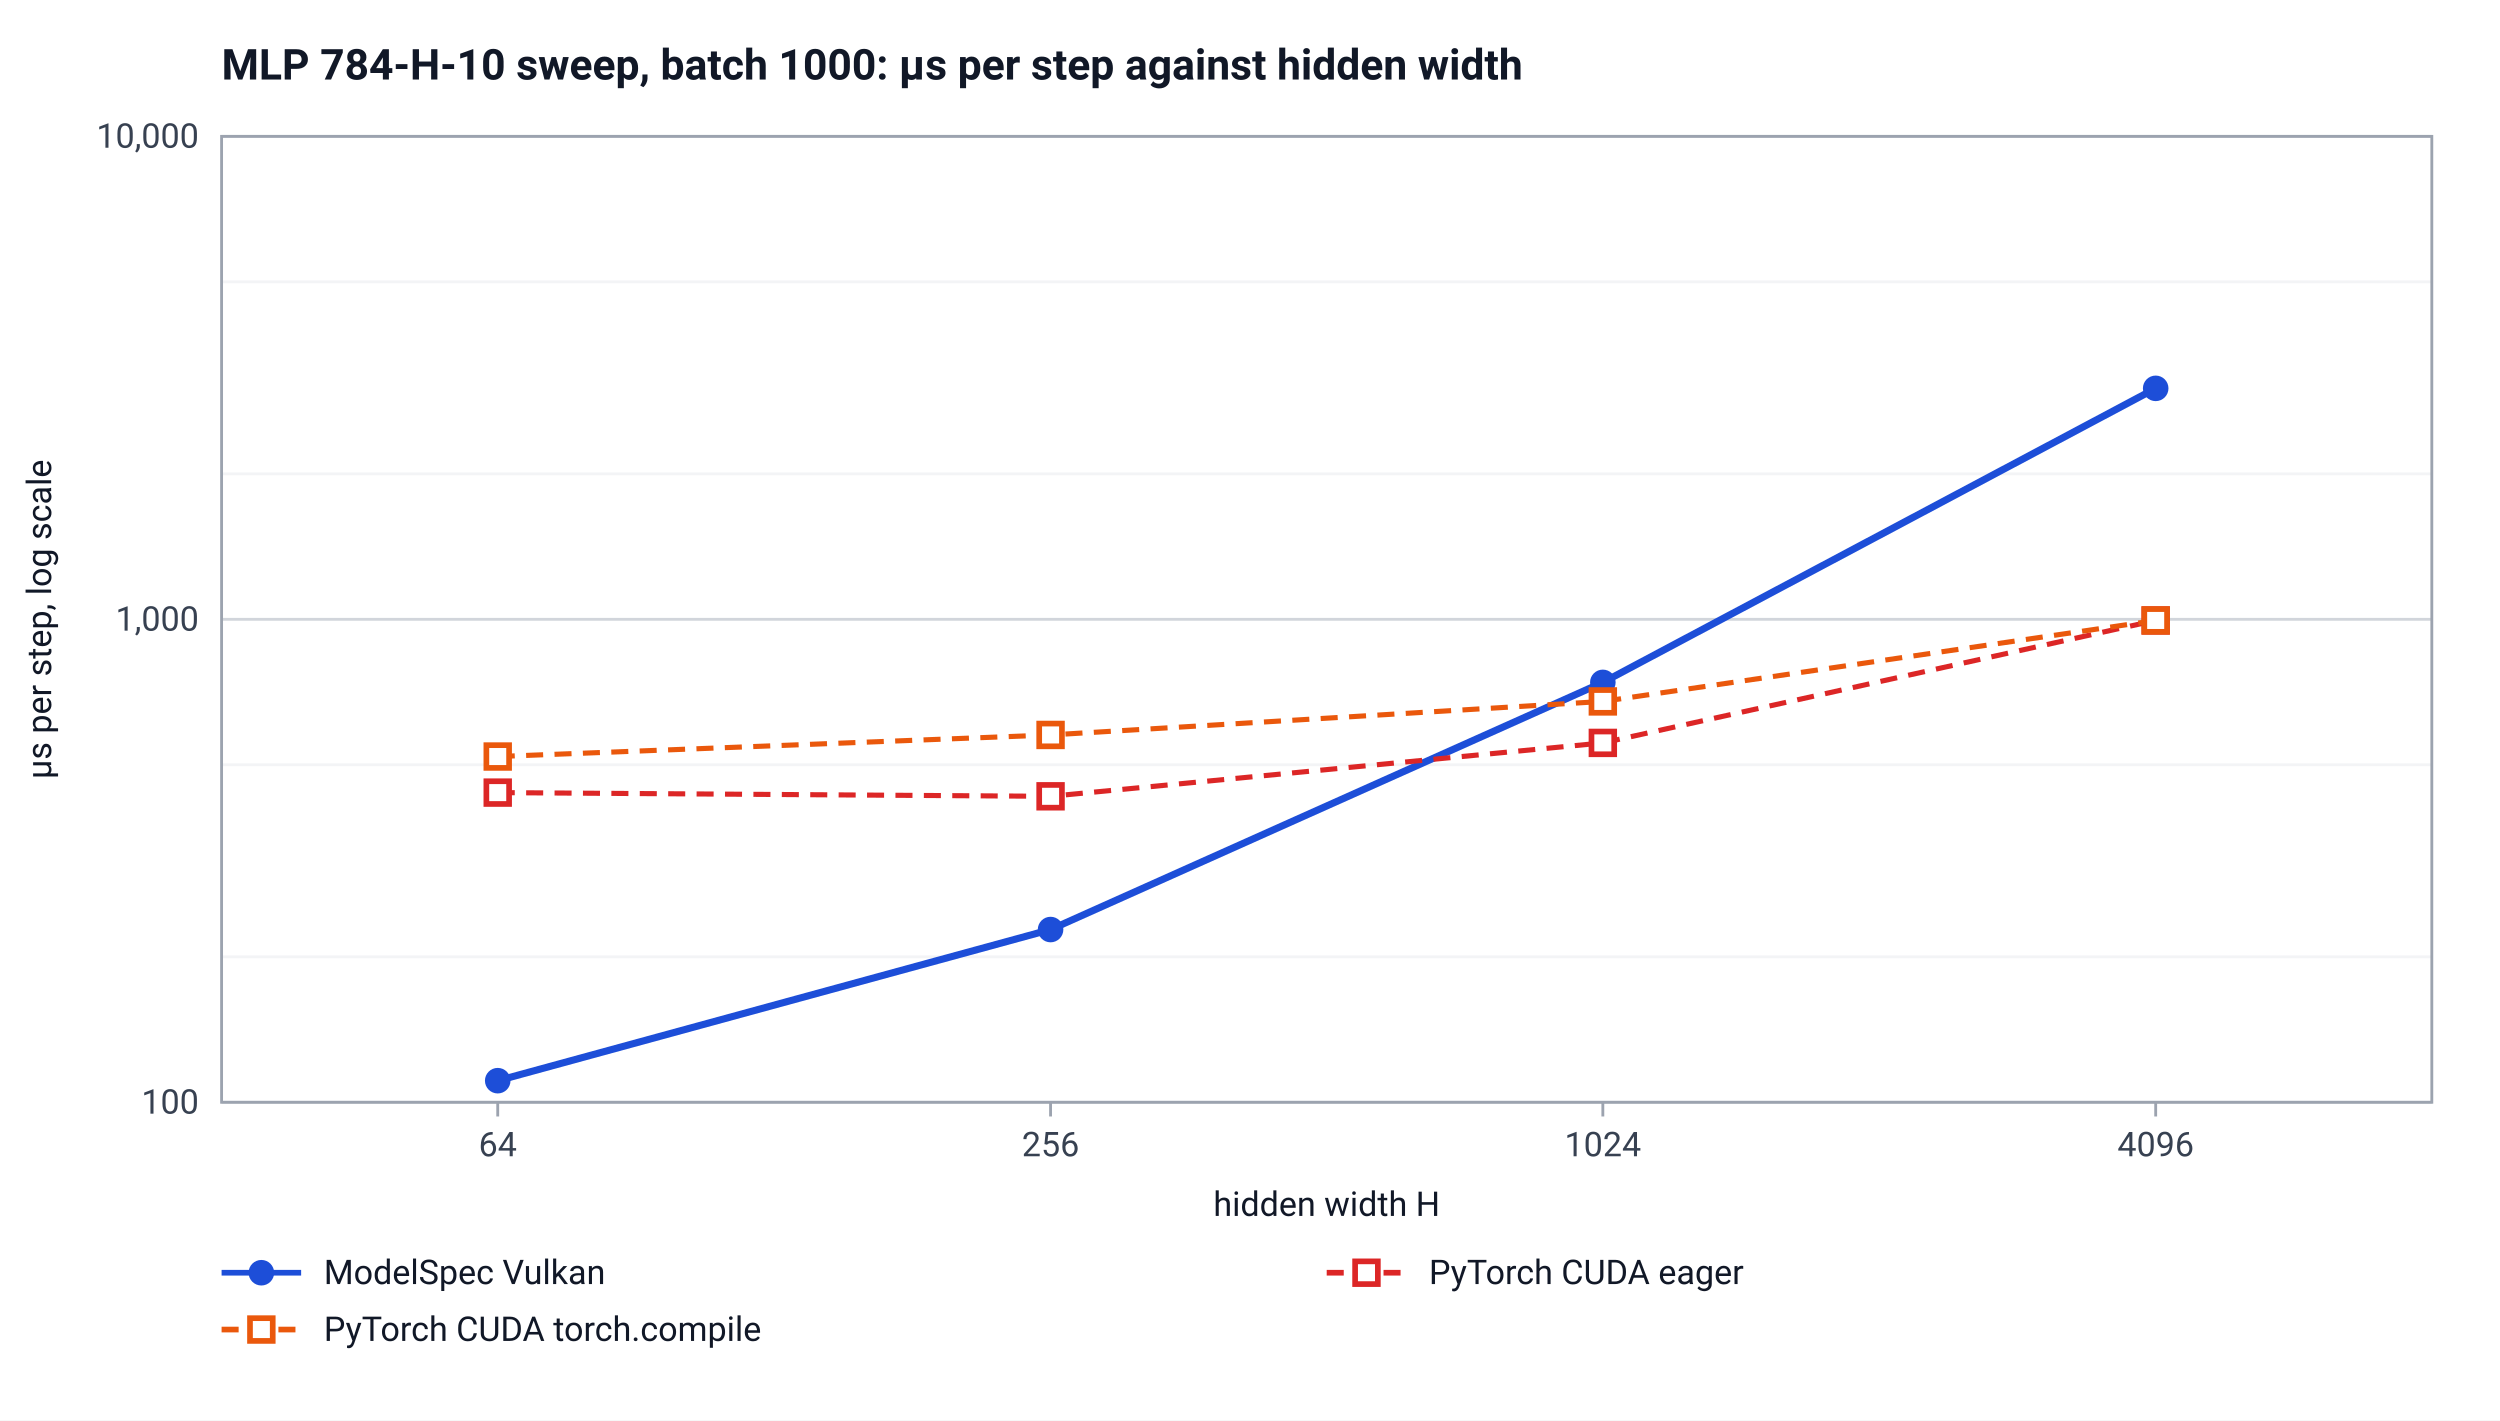
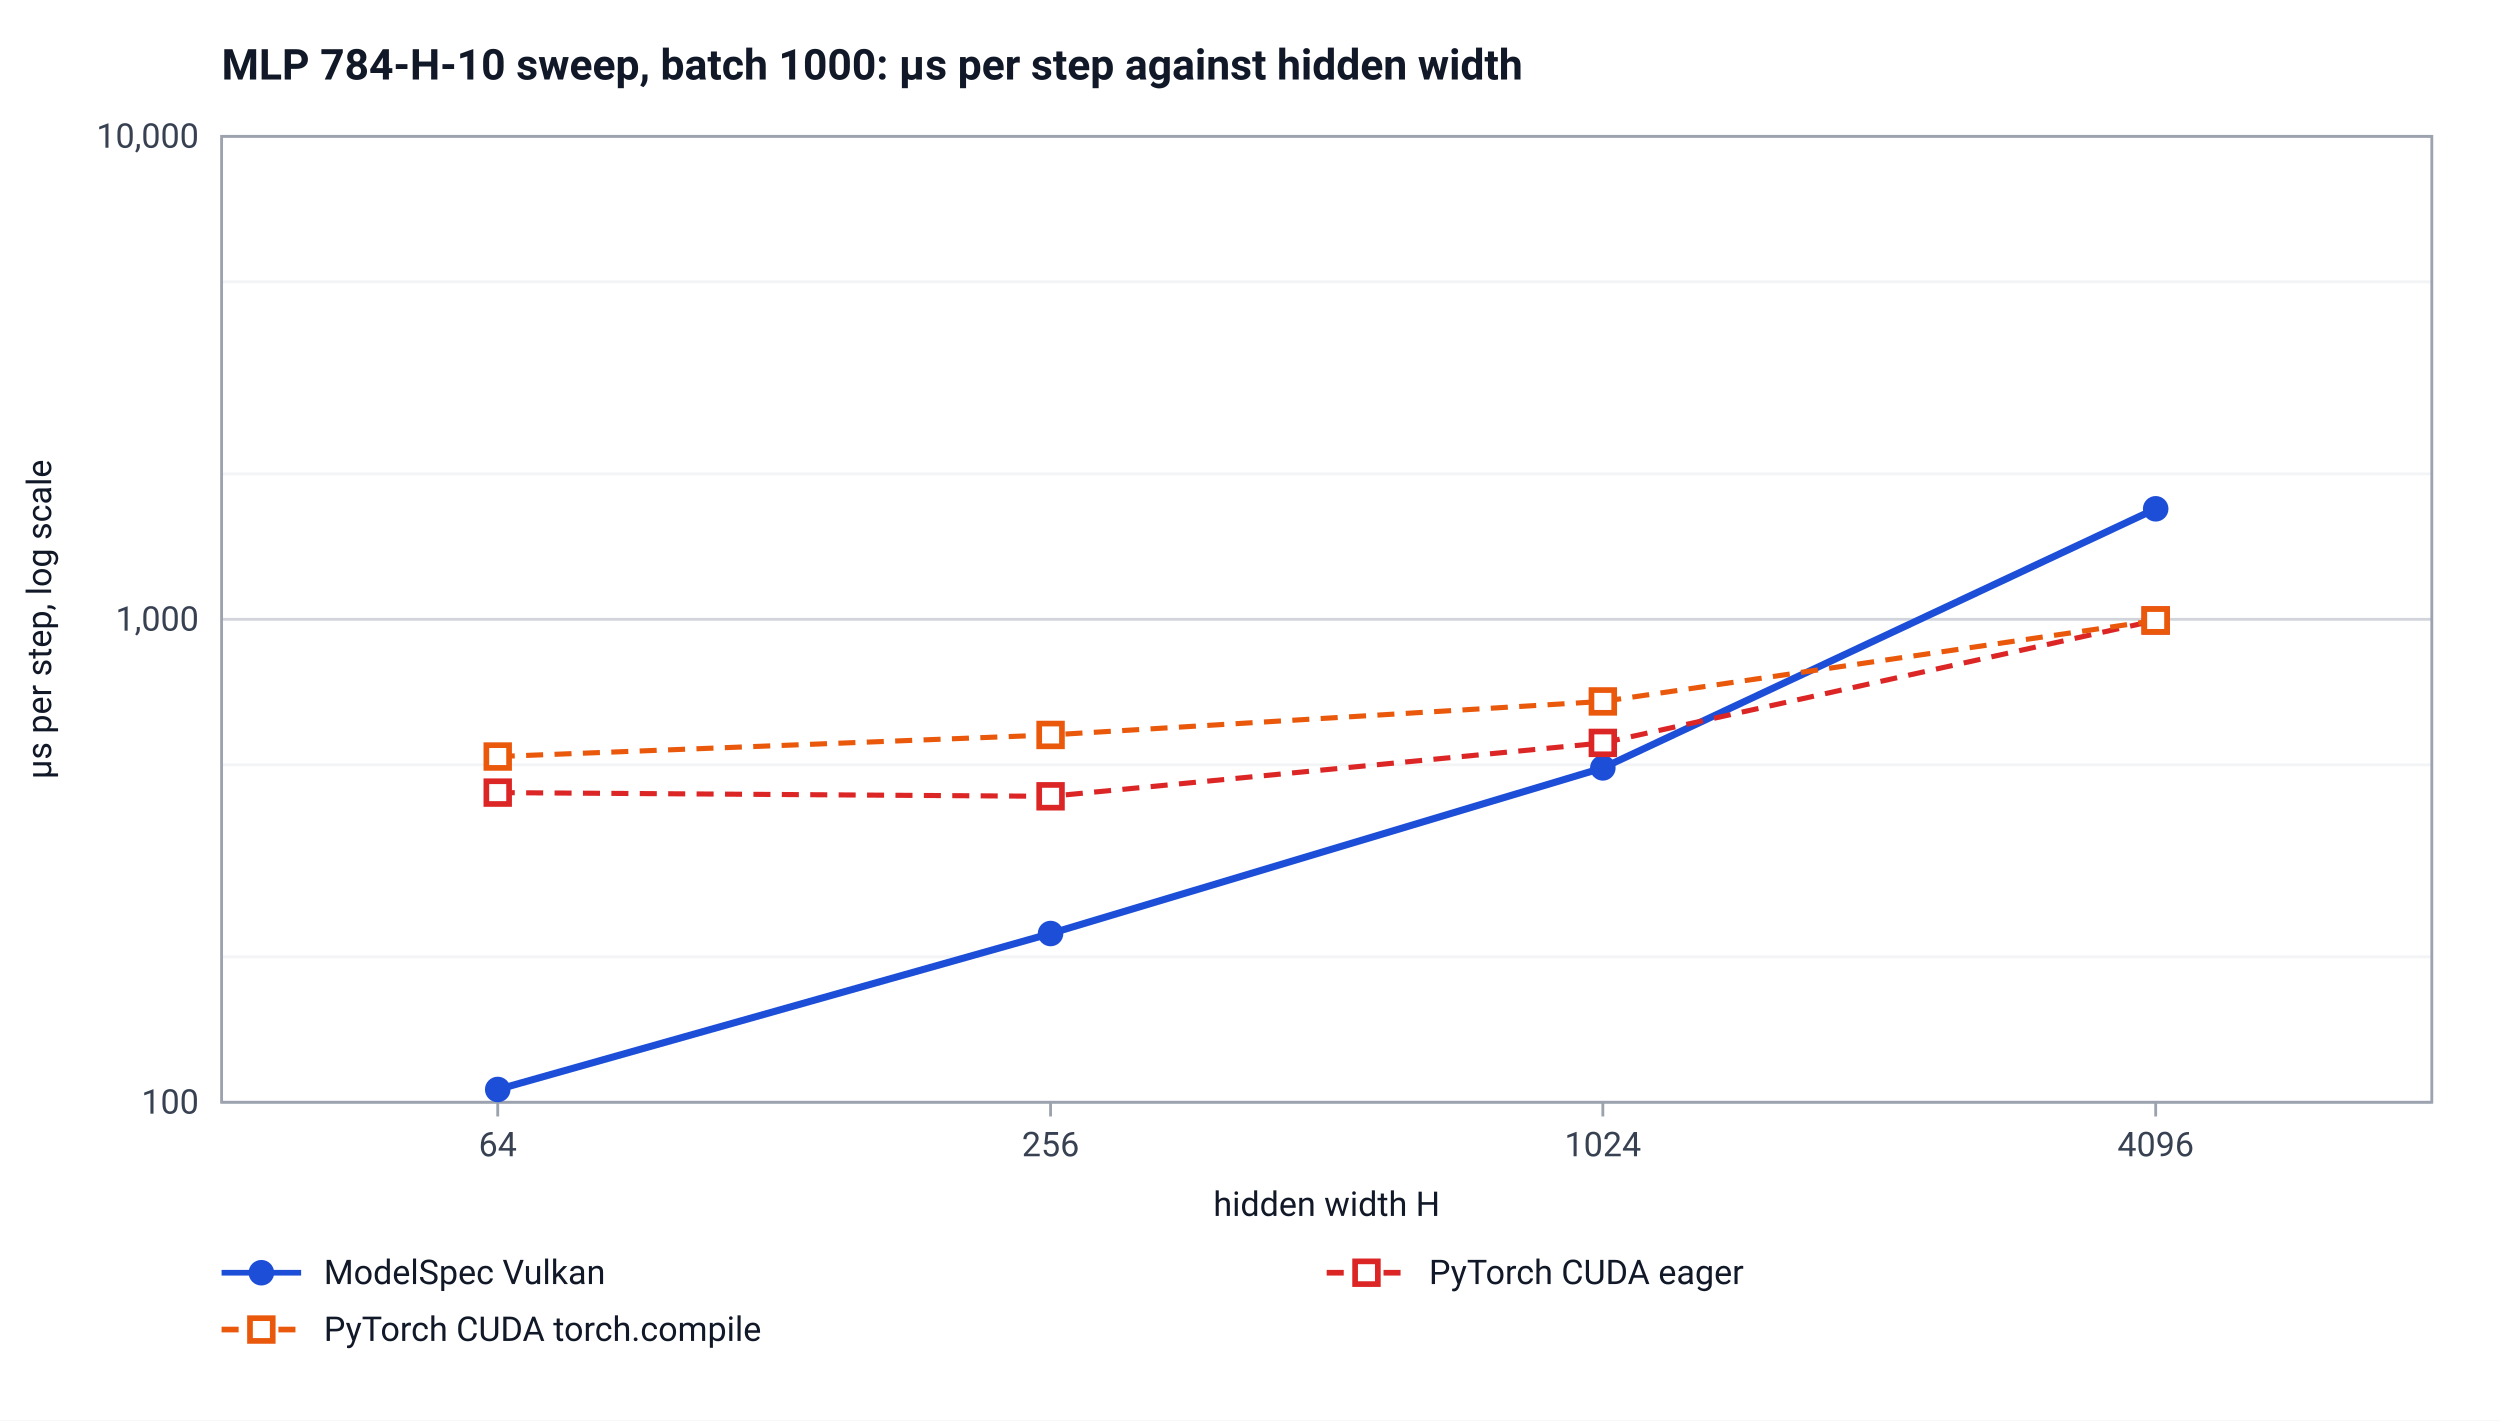
<svg xmlns="http://www.w3.org/2000/svg" width="880" height="500" viewBox="0 0 880 500" font-family="system-ui, -apple-system, Segoe UI, Roboto, sans-serif" font-size="12" role="img" aria-label="MLP 784-H-10 sweep, batch 1000: µs per step against hidden width">
  <rect width="880" height="500" fill="#ffffff" />
  <text x="78" y="28" font-size="15" font-weight="600" fill="#111827">MLP 784-H-10 sweep, batch 1000: µs per step against hidden width</text>
  <line x1="78" y1="388.0" x2="856.0" y2="388.0" stroke="#d1d5db" />
  <text x="70.0" y="392.0" text-anchor="end" fill="#374151">100</text>
  <line x1="78" y1="336.8" x2="856.0" y2="336.8" stroke="#f3f4f6" />
  <line x1="78" y1="269.2" x2="856.0" y2="269.2" stroke="#f3f4f6" />
  <line x1="78" y1="218.0" x2="856.0" y2="218.0" stroke="#d1d5db" />
  <text x="70.0" y="222.0" text-anchor="end" fill="#374151">1,000</text>
  <line x1="78" y1="166.8" x2="856.0" y2="166.8" stroke="#f3f4f6" />
  <line x1="78" y1="99.2" x2="856.0" y2="99.2" stroke="#f3f4f6" />
  <line x1="78" y1="48.0" x2="856.0" y2="48.0" stroke="#d1d5db" />
  <text x="70.0" y="52.0" text-anchor="end" fill="#374151">10,000</text>
  <rect x="78" y="48" width="778.0" height="340" fill="none" stroke="#9ca3af" />
  <line x1="175.2" y1="388.0" x2="175.2" y2="393.0" stroke="#9ca3af" />
  <text x="175.2" y="407.0" text-anchor="middle" fill="#374151">64</text>
  <line x1="369.8" y1="388.0" x2="369.8" y2="393.0" stroke="#9ca3af" />
  <text x="369.8" y="407.0" text-anchor="middle" fill="#374151">256</text>
  <line x1="564.2" y1="388.0" x2="564.2" y2="393.0" stroke="#9ca3af" />
  <text x="564.2" y="407.0" text-anchor="middle" fill="#374151">1024</text>
  <line x1="758.8" y1="388.0" x2="758.8" y2="393.0" stroke="#9ca3af" />
  <text x="758.8" y="407.0" text-anchor="middle" fill="#374151">4096</text>
  <text x="467.0" y="428.0" text-anchor="middle" fill="#111827">hidden width H</text>
  <text transform="translate(18 218.0) rotate(-90)" text-anchor="middle" fill="#111827">µs per step, log scale</text>
-   <polyline points="175.2,380.4 369.8,327.2 564.2,240.2 758.8,136.7" fill="none" stroke="#1d4ed8" stroke-width="2.5" />
-   <circle cx="175.2" cy="380.4" r="4.5" fill="#1d4ed8" />
-   <circle cx="369.8" cy="327.2" r="4.5" fill="#1d4ed8" />
-   <circle cx="564.2" cy="240.2" r="4.5" fill="#1d4ed8" />
-   <circle cx="758.8" cy="136.7" r="4.5" fill="#1d4ed8" />
+   <polyline points="175.2,383.5 369.8,328.6 564.2,270.3 758.8,179.1" fill="none" stroke="#1d4ed8" stroke-width="2.5" />
+   <circle cx="175.2" cy="383.5" r="4.5" fill="#1d4ed8" />
+   <circle cx="369.8" cy="328.6" r="4.5" fill="#1d4ed8" />
+   <circle cx="564.2" cy="270.3" r="4.5" fill="#1d4ed8" />
+   <circle cx="758.8" cy="179.1" r="4.5" fill="#1d4ed8" />
  <polyline points="175.2,279.0 369.8,280.3 564.2,261.5 758.8,218.4" fill="none" stroke="#dc2626" stroke-width="1.8" stroke-dasharray="6 4" />
  <rect x="171.2" y="275.0" width="8" height="8" fill="#ffffff" stroke="#dc2626" stroke-width="2" />
  <rect x="365.8" y="276.3" width="8" height="8" fill="#ffffff" stroke="#dc2626" stroke-width="2" />
  <rect x="560.2" y="257.5" width="8" height="8" fill="#ffffff" stroke="#dc2626" stroke-width="2" />
  <rect x="754.8" y="214.4" width="8" height="8" fill="#ffffff" stroke="#dc2626" stroke-width="2" />
  <polyline points="175.2,266.3 369.8,258.7 564.2,246.9 758.8,218.4" fill="none" stroke="#ea580c" stroke-width="1.8" stroke-dasharray="6 4" />
  <rect x="171.2" y="262.3" width="8" height="8" fill="#ffffff" stroke="#ea580c" stroke-width="2" />
  <rect x="365.8" y="254.7" width="8" height="8" fill="#ffffff" stroke="#ea580c" stroke-width="2" />
  <rect x="560.2" y="242.9" width="8" height="8" fill="#ffffff" stroke="#ea580c" stroke-width="2" />
  <rect x="754.8" y="214.4" width="8" height="8" fill="#ffffff" stroke="#ea580c" stroke-width="2" />
  <line x1="78.0" y1="448.0" x2="106.0" y2="448.0" stroke="#1d4ed8" stroke-width="2" />
  <circle cx="92.0" cy="448.0" r="4.5" fill="#1d4ed8" />
  <text x="114.0" y="452.0" fill="#111827">ModelSpec Vulkan</text>
  <line x1="467.0" y1="448.0" x2="495.0" y2="448.0" stroke="#dc2626" stroke-width="2" stroke-dasharray="6 4" />
  <rect x="477.0" y="444.0" width="8" height="8" fill="#ffffff" stroke="#dc2626" stroke-width="2" />
  <text x="503.0" y="452.0" fill="#111827">PyTorch CUDA eager</text>
  <line x1="78.0" y1="468.0" x2="106.0" y2="468.0" stroke="#ea580c" stroke-width="2" stroke-dasharray="6 4" />
  <rect x="88.0" y="464.0" width="8" height="8" fill="#ffffff" stroke="#ea580c" stroke-width="2" />
  <text x="114.0" y="472.0" fill="#111827">PyTorch CUDA torch.compile</text>
</svg>
